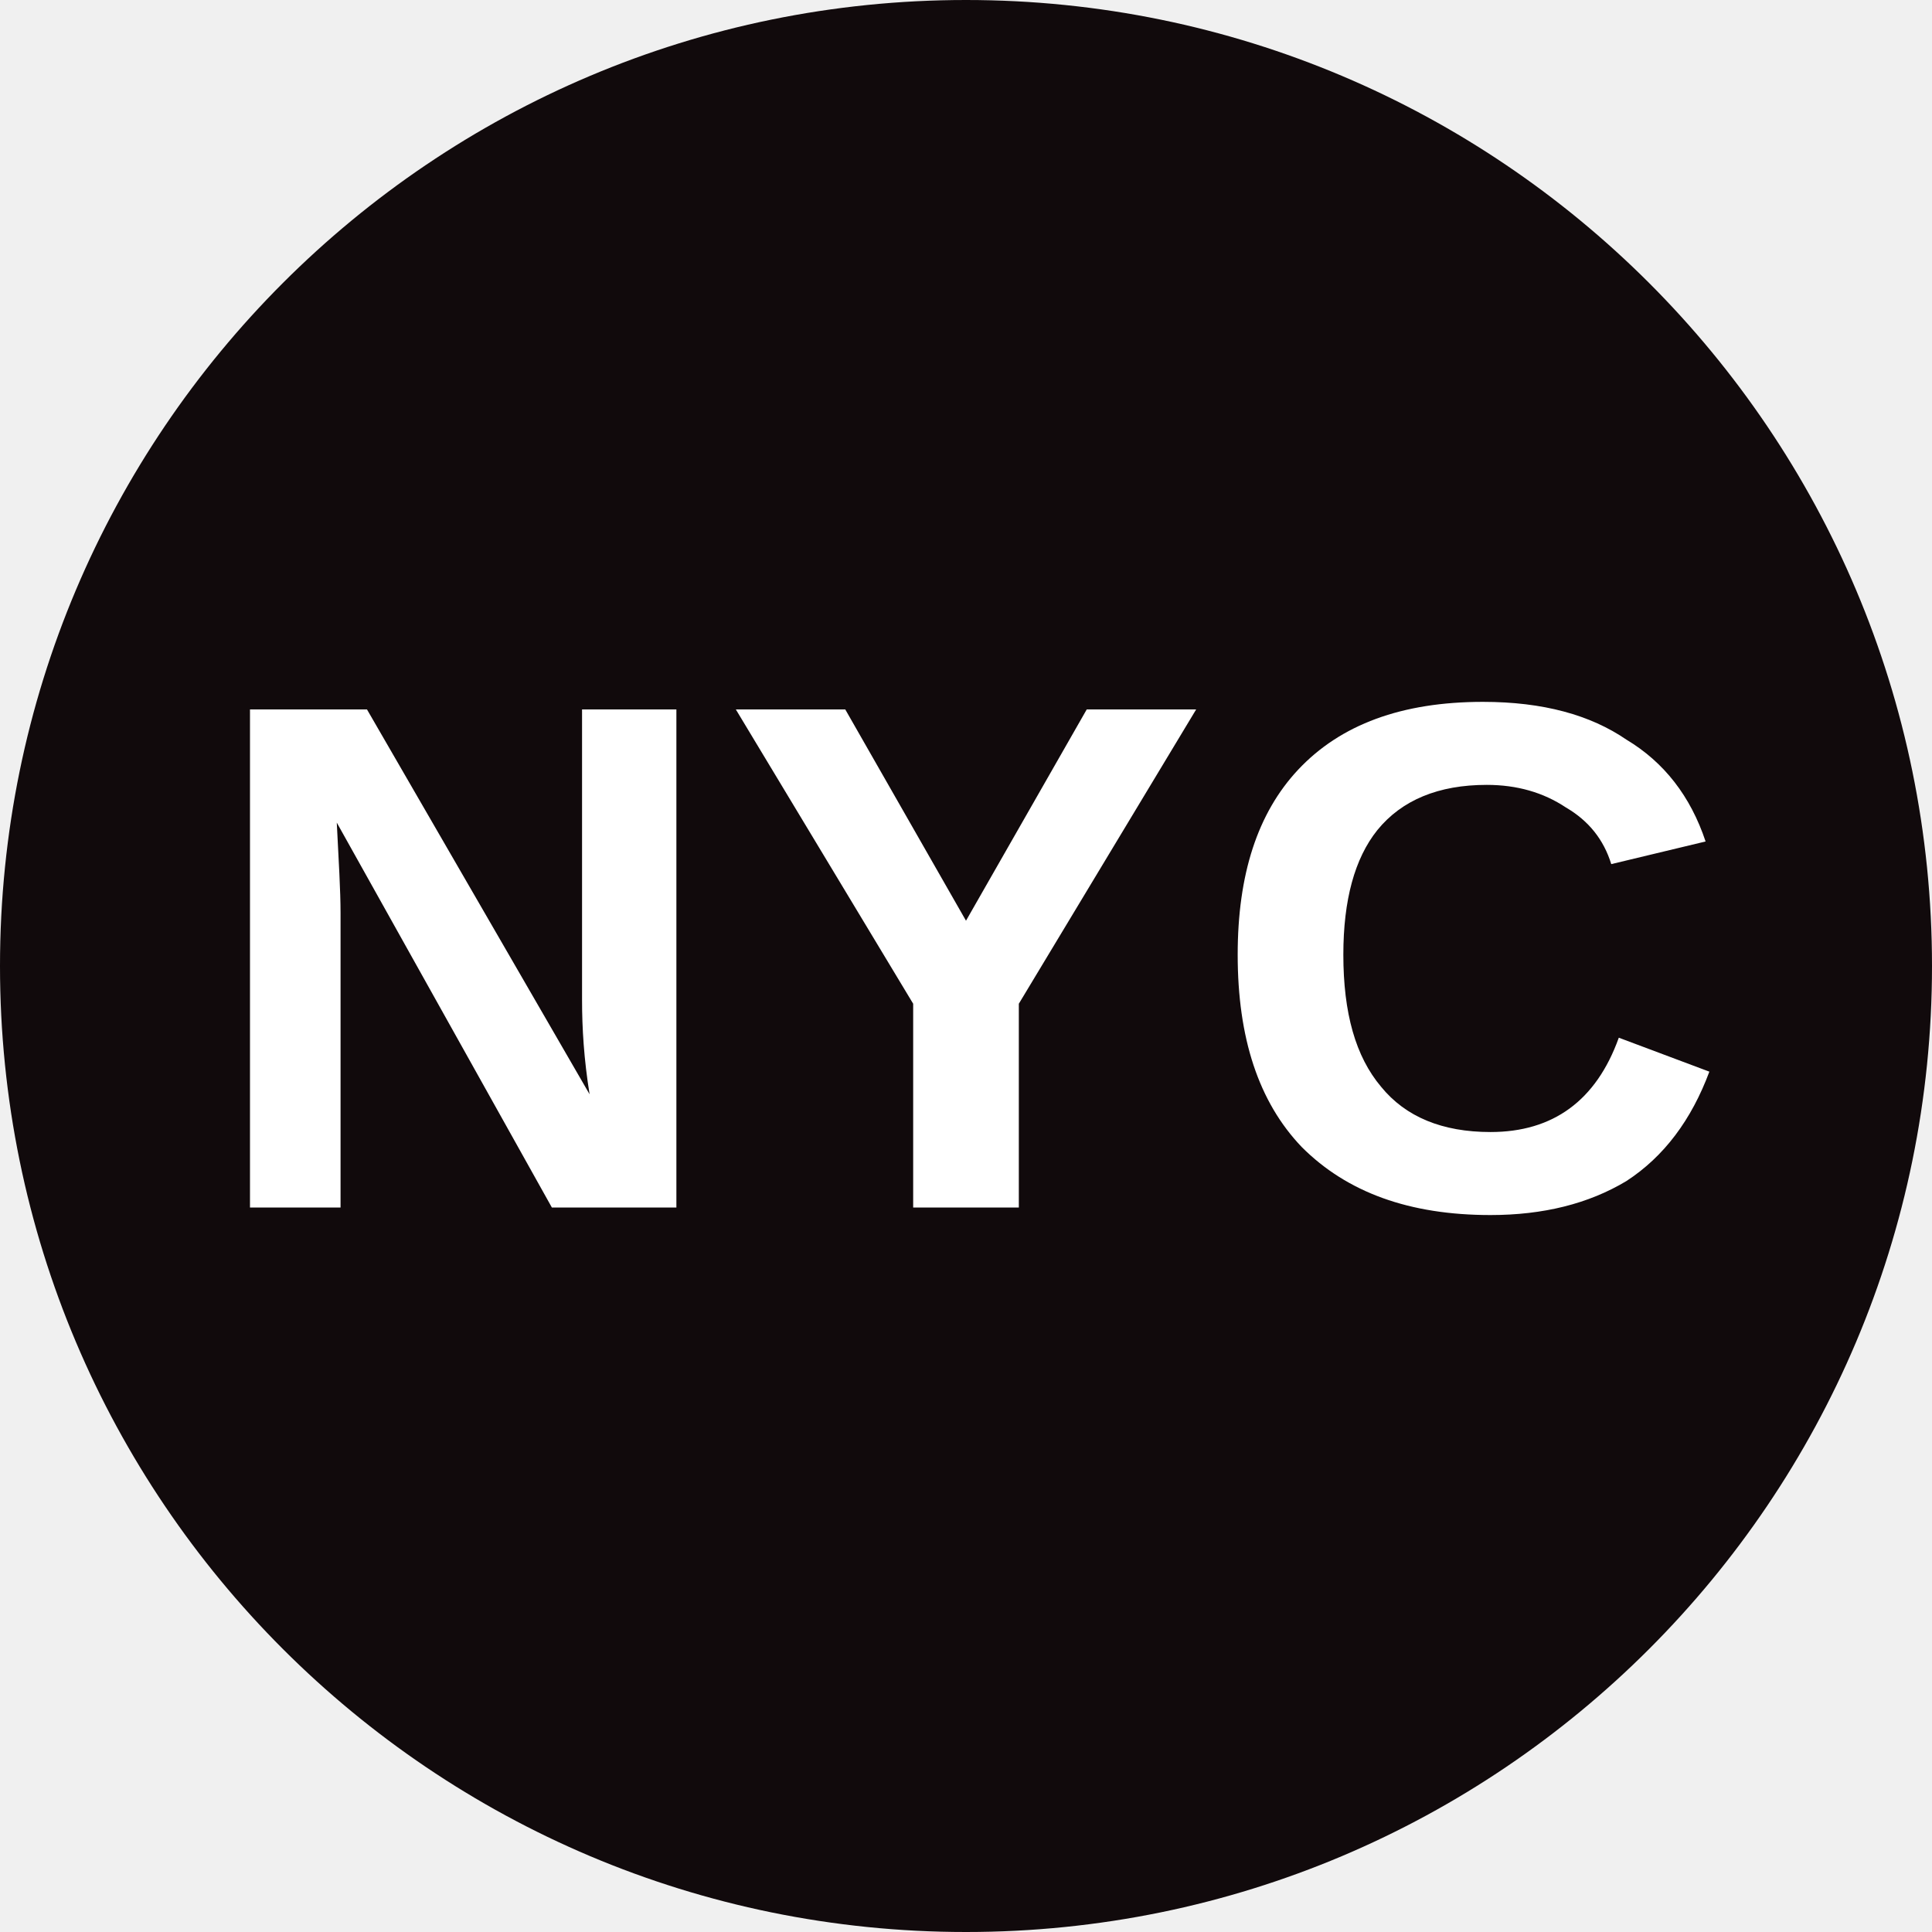
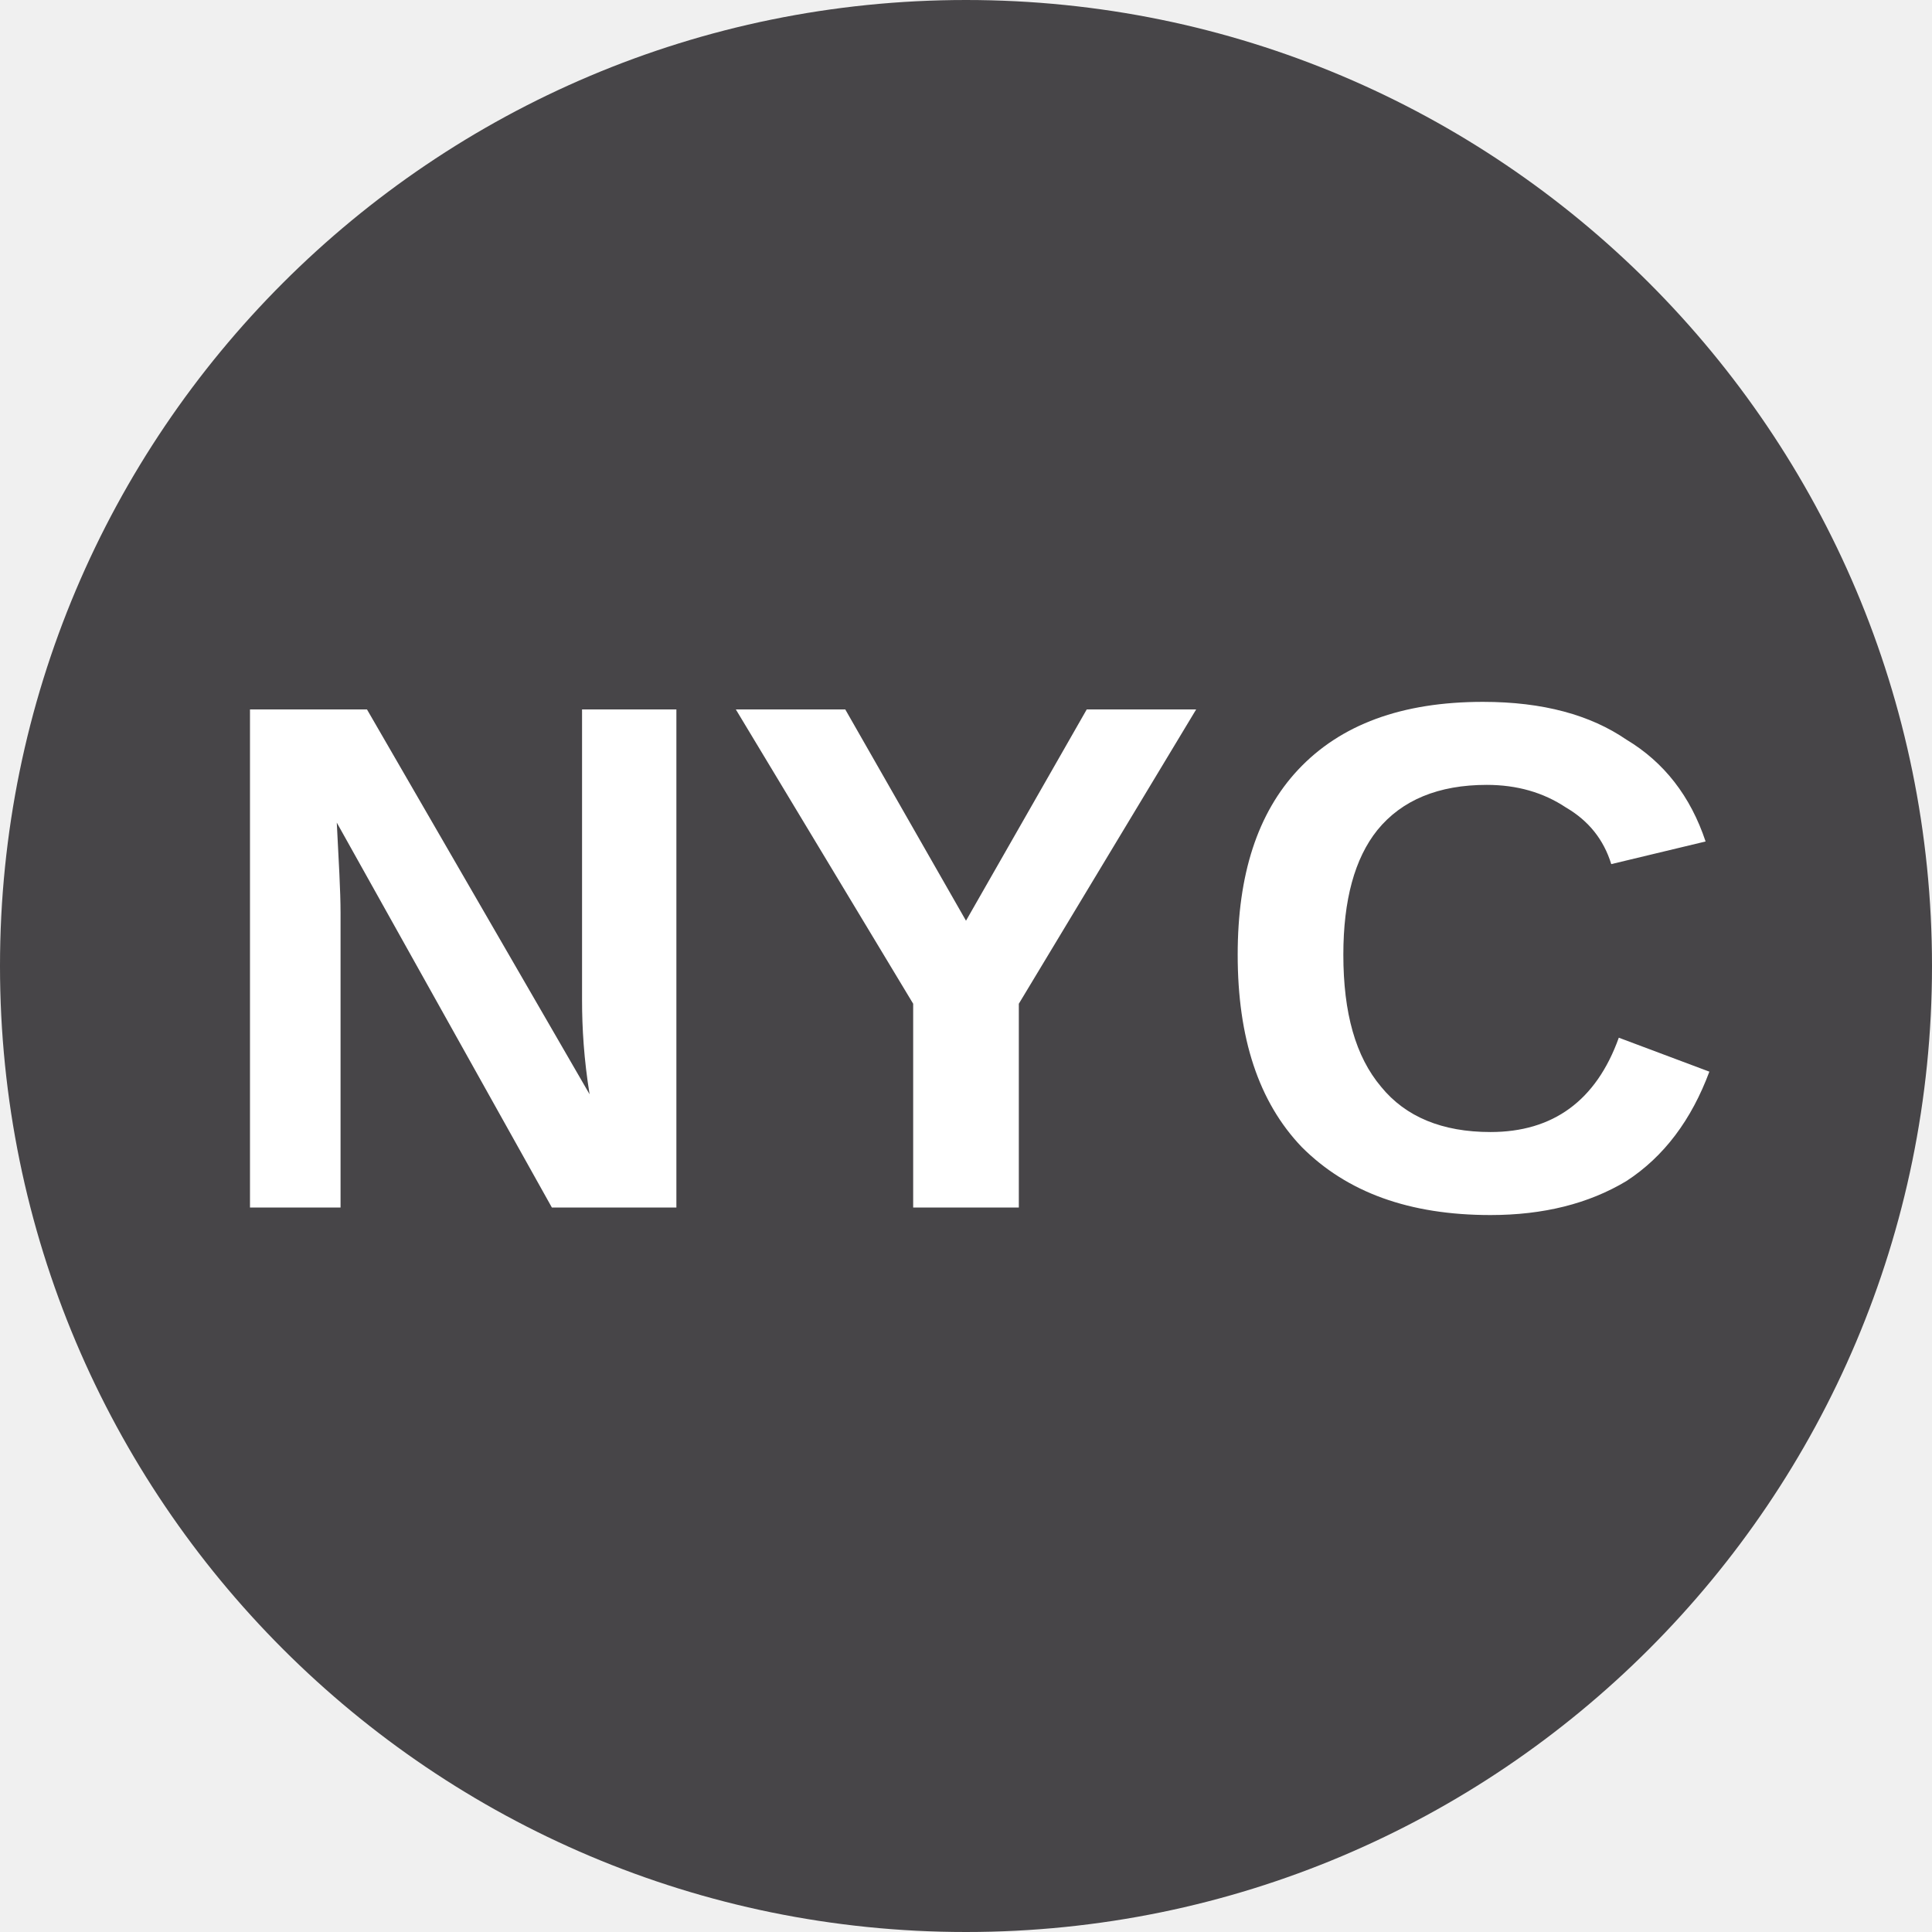
<svg xmlns="http://www.w3.org/2000/svg" viewBox="0 0 8 8">
-   <circle cx="4" cy="4" r="4" fill="#110a0c" />
+   <circle cx="4" cy="4" r="4" fill="#474548" />
  <text x="4" y="5" text-anchor="middle" font-weight="700" font-size="3" font-family="Arial" fill="#ffffff">NYC</text>
</svg>
